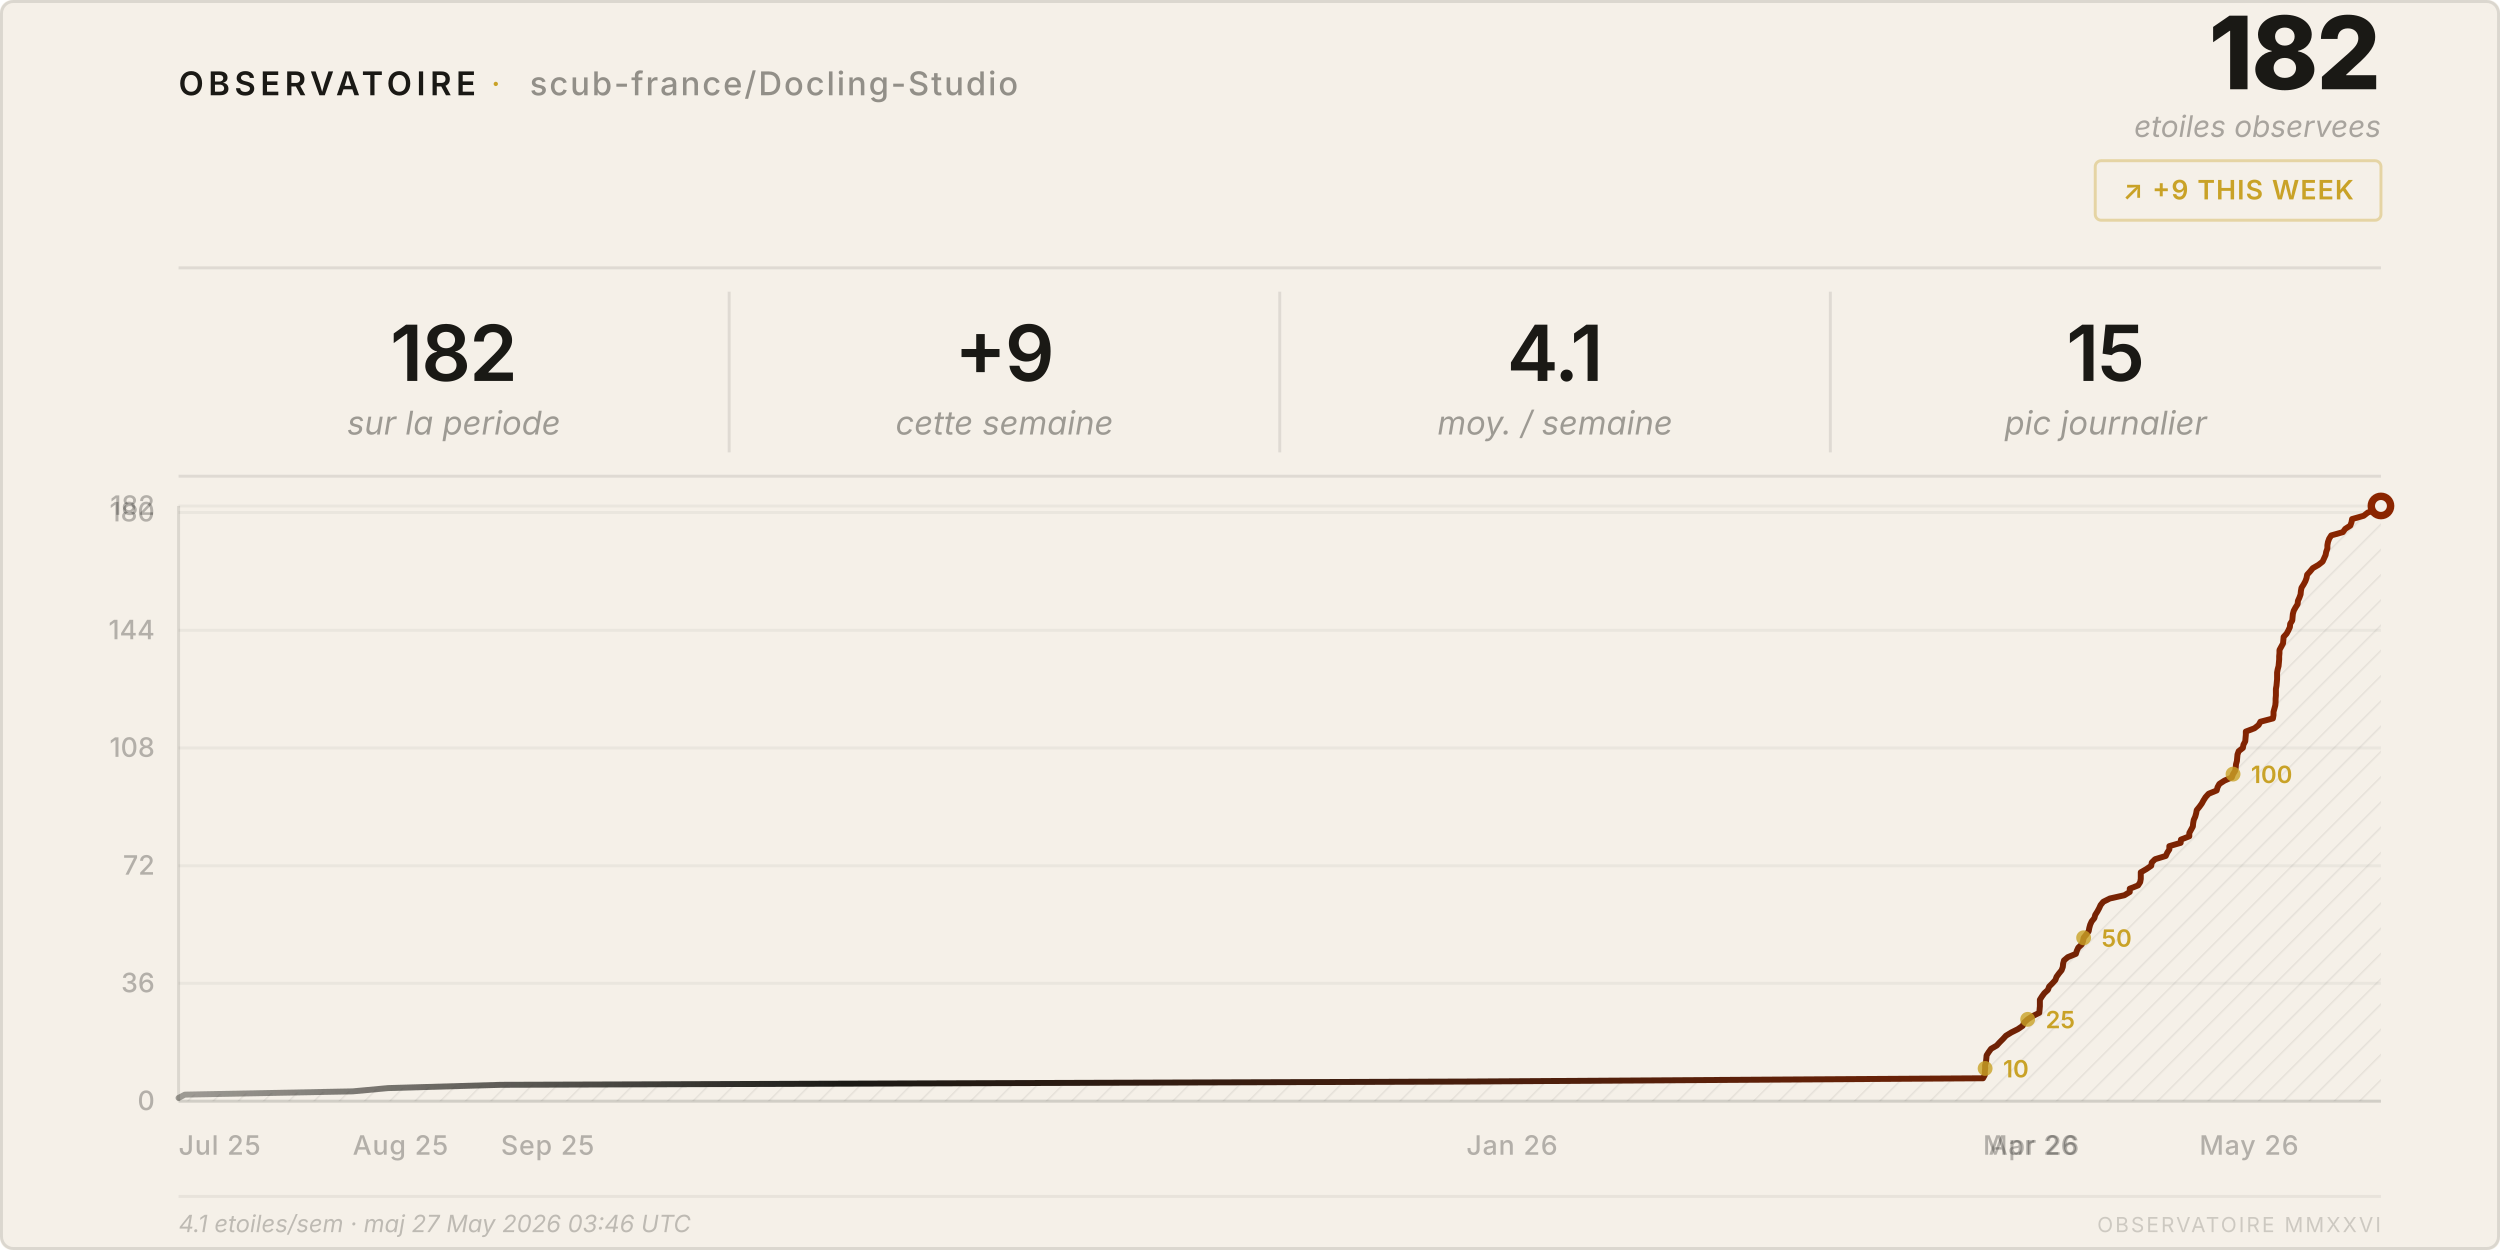
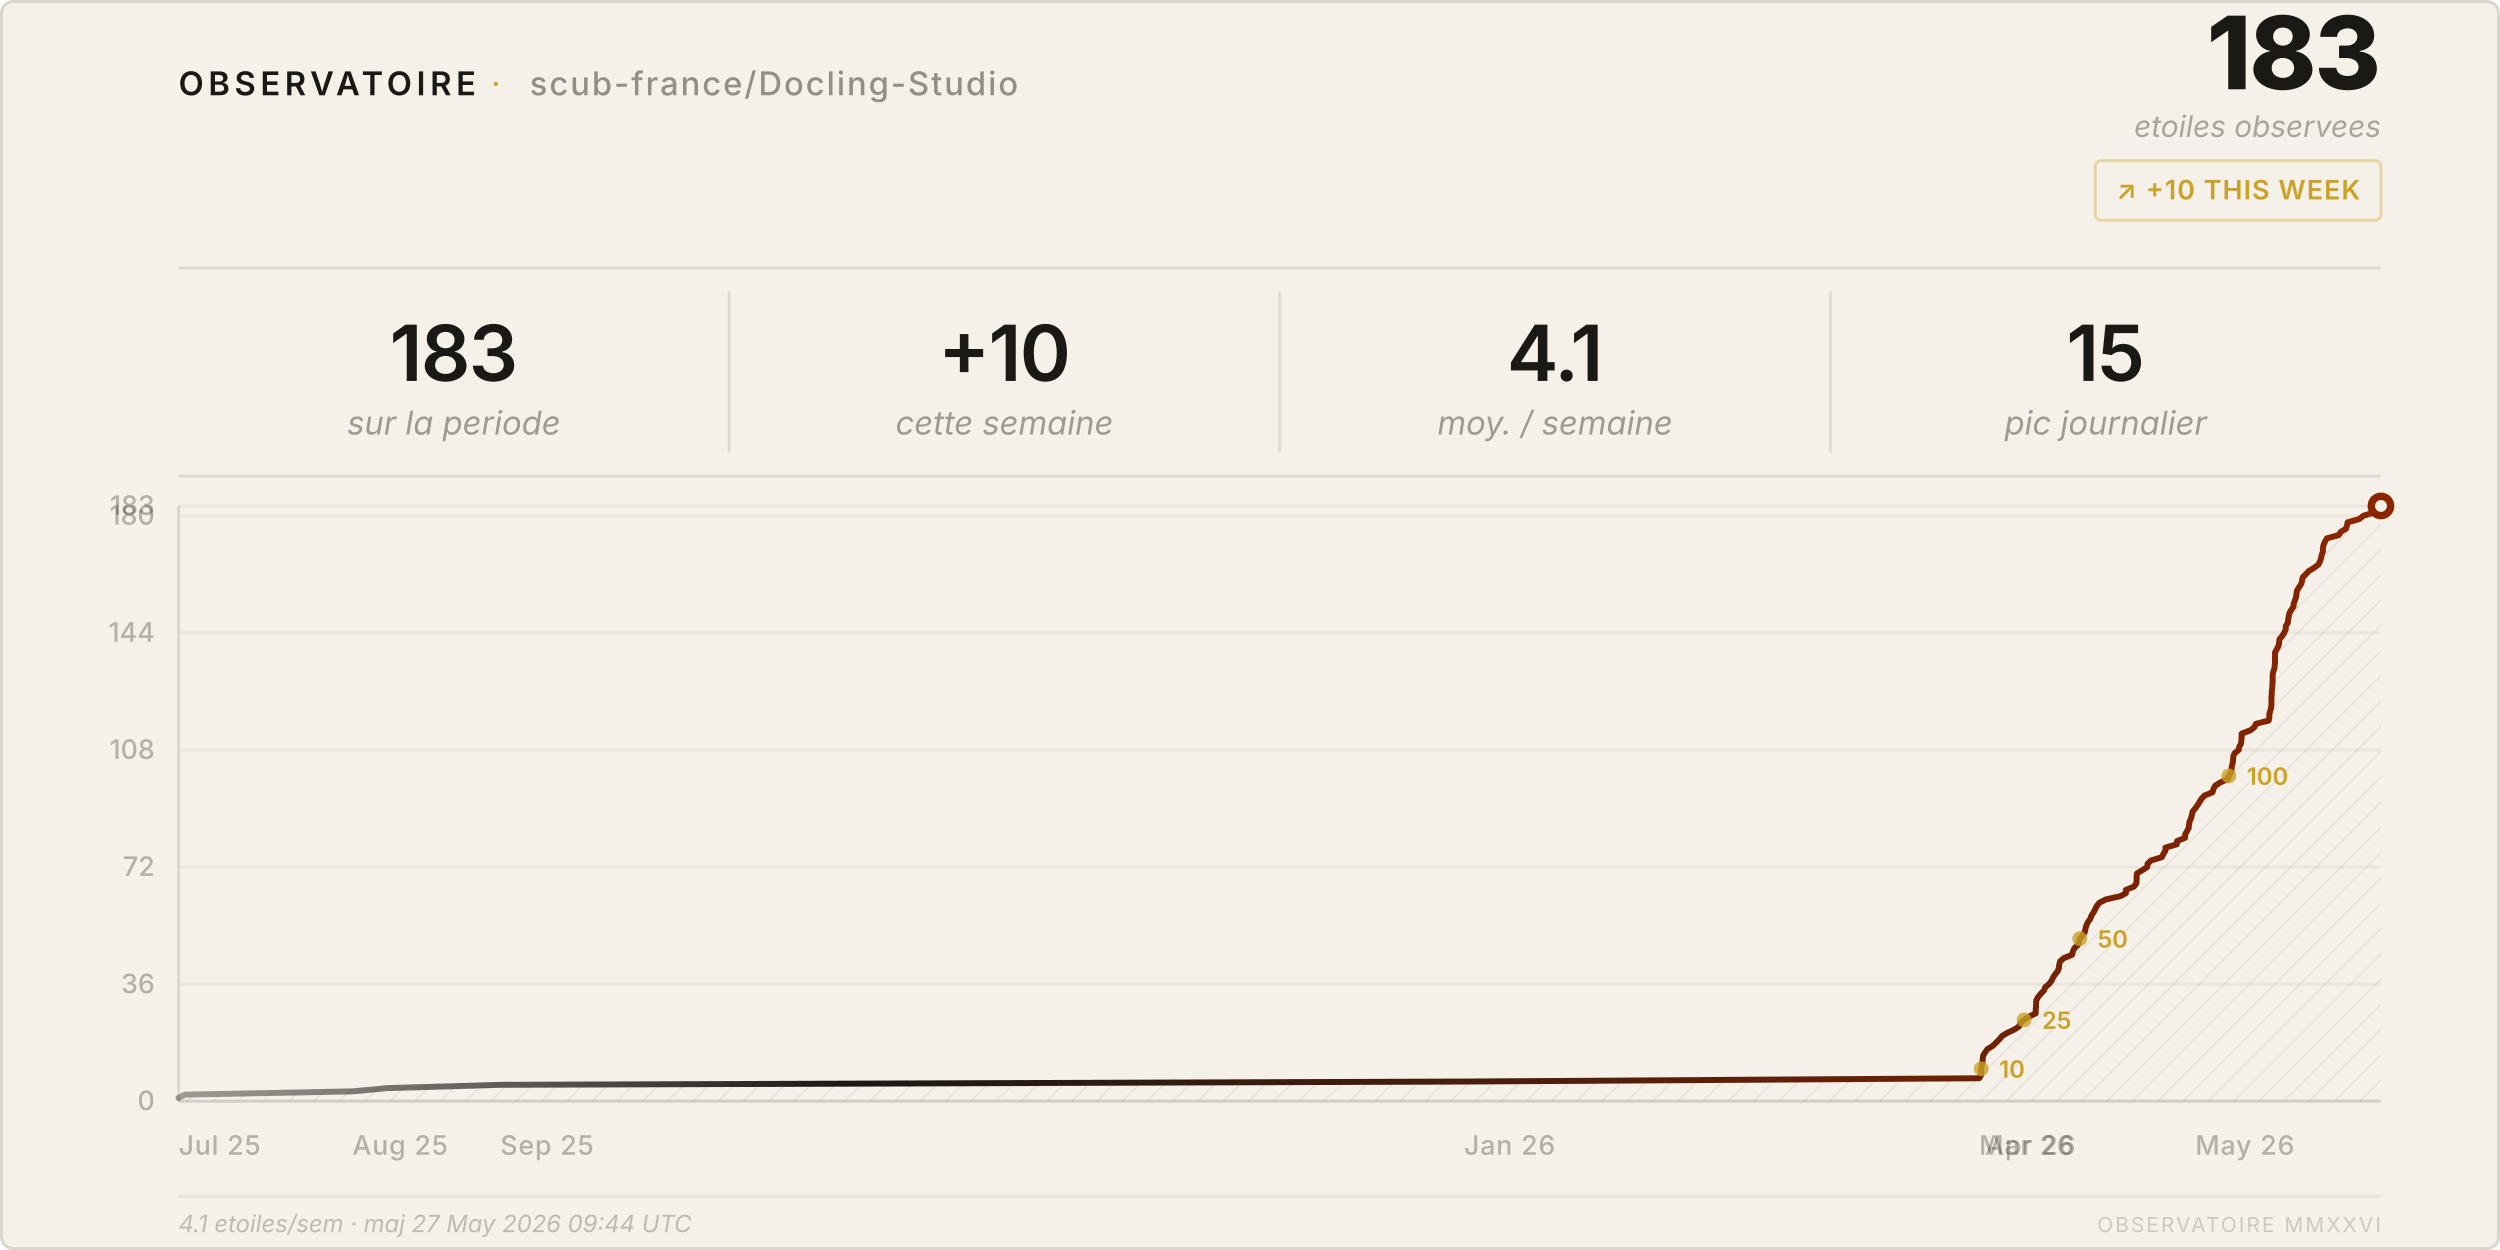
<svg xmlns="http://www.w3.org/2000/svg" viewBox="0 0 840 420" width="840" height="420">
  <style>
    text { font-family: system-ui, -apple-system, 'Segoe UI', sans-serif; }
  </style>
  <defs>
    <pattern id="h" patternUnits="userSpaceOnUse" width="6" height="6" patternTransform="rotate(45)">
      <line x1="0" y1="0" x2="0" y2="6" stroke="rgba(26,25,21,0.07)" stroke-width="1" />
    </pattern>
    <linearGradient id="lg" x1="0%" y1="0%" x2="100%" y2="0%">
      <stop offset="0%" stop-color="#1a1915" stop-opacity="0.4" />
      <stop offset="30%" stop-color="#1a1915" />
      <stop offset="100%" stop-color="#8b2500" />
    </linearGradient>
  </defs>
  <rect width="840" height="420" rx="4" fill="#f5f0e8" />
  <rect x=".5" y=".5" width="839" height="419" rx="4" fill="none" stroke="rgba(26,25,21,0.12)" />
  <text x="60" y="32" font-size="11" font-weight="600" letter-spacing="0.14em" fill="#1a1915">OBSERVATOIRE</text>
  <text x="165" y="32" font-size="11" fill="#c9a227" letter-spacing="0.08em">·</text>
  <text x="178" y="32" font-size="11" font-weight="500" letter-spacing="0.06em" fill="rgba(26,25,21,0.45)">scub-france/Docling-Studio</text>
-   <text x="800" y="30" font-size="34" font-weight="800" fill="#1a1915" text-anchor="end" letter-spacing="-0.02em">182</text>
+   <text x="800" y="30" font-size="34" font-weight="800" fill="#1a1915" text-anchor="end" letter-spacing="-0.02em">183</text>
  <text x="800" y="46" font-size="10" fill="rgba(26,25,21,0.35)" text-anchor="end" font-style="italic">etoiles observees</text>
  <rect x="704" y="54" width="96" height="20" rx="2" fill="none" stroke="rgba(201,162,39,0.35)" />
-   <text x="752" y="67" font-size="9" font-weight="600" fill="#c9a227" text-anchor="middle" letter-spacing="0.04em">↗ +9 THIS WEEK</text>
+   <text x="752" y="67" font-size="9" font-weight="600" fill="#c9a227" text-anchor="middle" letter-spacing="0.04em">↗ +10 THIS WEEK</text>
  <line x1="60" y1="90" x2="800" y2="90" stroke="rgba(26,25,21,0.1)" />
-   <text x="152.5" y="128" font-size="26" font-weight="600" fill="#1a1915" text-anchor="middle" letter-spacing="-0.02em">182</text>
+   <text x="152.5" y="128" font-size="26" font-weight="600" fill="#1a1915" text-anchor="middle" letter-spacing="-0.02em">183</text>
  <text x="152.5" y="146" font-size="11" fill="rgba(26,25,21,0.4)" text-anchor="middle" font-style="italic">sur la periode</text>
  <line x1="245.0" y1="98" x2="245.0" y2="152" stroke="rgba(26,25,21,0.1)" />
-   <text x="337.5" y="128" font-size="26" font-weight="600" fill="#1a1915" text-anchor="middle" letter-spacing="-0.02em">+9</text>
+   <text x="337.5" y="128" font-size="26" font-weight="600" fill="#1a1915" text-anchor="middle" letter-spacing="-0.02em">+10</text>
  <text x="337.5" y="146" font-size="11" fill="rgba(26,25,21,0.4)" text-anchor="middle" font-style="italic">cette semaine</text>
  <line x1="430.0" y1="98" x2="430.0" y2="152" stroke="rgba(26,25,21,0.1)" />
  <text x="522.5" y="128" font-size="26" font-weight="600" fill="#1a1915" text-anchor="middle" letter-spacing="-0.02em">4.1</text>
  <text x="522.5" y="146" font-size="11" fill="rgba(26,25,21,0.4)" text-anchor="middle" font-style="italic">moy. / semaine</text>
  <line x1="615.0" y1="98" x2="615.0" y2="152" stroke="rgba(26,25,21,0.1)" />
  <text x="707.5" y="128" font-size="26" font-weight="600" fill="#1a1915" text-anchor="middle" letter-spacing="-0.02em">15</text>
  <text x="707.5" y="146" font-size="11" fill="rgba(26,25,21,0.4)" text-anchor="middle" font-style="italic">pic journalier</text>
  <line x1="60" y1="160" x2="800" y2="160" stroke="rgba(26,25,21,0.1)" />
  <line x1="60" y1="370.0" x2="800" y2="370.0" stroke="rgba(26,25,21,0.05)" />
  <text x="52" y="373.0" font-size="9" fill="rgba(26,25,21,0.3)" text-anchor="end" font-weight="500">0</text>
-   <line x1="60" y1="330.4" x2="800" y2="330.4" stroke="rgba(26,25,21,0.05)" />
-   <text x="52" y="333.4" font-size="9" fill="rgba(26,25,21,0.3)" text-anchor="end" font-weight="500">36</text>
-   <line x1="60" y1="290.9" x2="800" y2="290.9" stroke="rgba(26,25,21,0.05)" />
-   <text x="52" y="293.9" font-size="9" fill="rgba(26,25,21,0.3)" text-anchor="end" font-weight="500">72</text>
-   <line x1="60" y1="251.3" x2="800" y2="251.3" stroke="rgba(26,25,21,0.05)" />
-   <text x="52" y="254.3" font-size="9" fill="rgba(26,25,21,0.3)" text-anchor="end" font-weight="500">108</text>
-   <line x1="60" y1="211.8" x2="800" y2="211.8" stroke="rgba(26,25,21,0.05)" />
-   <text x="52" y="214.8" font-size="9" fill="rgba(26,25,21,0.3)" text-anchor="end" font-weight="500">144</text>
-   <line x1="60" y1="172.2" x2="800" y2="172.2" stroke="rgba(26,25,21,0.05)" />
-   <text x="52" y="175.2" font-size="9" fill="rgba(26,25,21,0.3)" text-anchor="end" font-weight="500">180</text>
+   <line x1="60" y1="330.7" x2="800" y2="330.7" stroke="rgba(26,25,21,0.05)" />
+   <text x="52" y="333.7" font-size="9" fill="rgba(26,25,21,0.3)" text-anchor="end" font-weight="500">36</text>
+   <line x1="60" y1="291.3" x2="800" y2="291.3" stroke="rgba(26,25,21,0.05)" />
+   <text x="52" y="294.3" font-size="9" fill="rgba(26,25,21,0.3)" text-anchor="end" font-weight="500">72</text>
+   <line x1="60" y1="252.0" x2="800" y2="252.0" stroke="rgba(26,25,21,0.05)" />
+   <text x="52" y="255.0" font-size="9" fill="rgba(26,25,21,0.3)" text-anchor="end" font-weight="500">108</text>
+   <line x1="60" y1="212.6" x2="800" y2="212.6" stroke="rgba(26,25,21,0.05)" />
+   <text x="52" y="215.6" font-size="9" fill="rgba(26,25,21,0.3)" text-anchor="end" font-weight="500">144</text>
+   <line x1="60" y1="173.3" x2="800" y2="173.3" stroke="rgba(26,25,21,0.05)" />
+   <text x="52" y="176.3" font-size="9" fill="rgba(26,25,21,0.3)" text-anchor="end" font-weight="500">180</text>
  <line x1="60" y1="170.0" x2="800" y2="170.0" stroke="rgba(26,25,21,0.05)" />
-   <text x="52" y="173.0" font-size="9" fill="rgba(26,25,21,0.3)" text-anchor="end" font-weight="500">182</text>
+   <text x="52" y="173.0" font-size="9" fill="rgba(26,25,21,0.3)" text-anchor="end" font-weight="500">183</text>
  <text x="60.0" y="388" font-size="9" fill="rgba(26,25,21,0.3)" font-weight="500" letter-spacing="0.03em">Jul 25</text>
-   <text x="118.5" y="388" font-size="9" fill="rgba(26,25,21,0.3)" font-weight="500" letter-spacing="0.03em">Aug 25</text>
-   <text x="168.3" y="388" font-size="9" fill="rgba(26,25,21,0.3)" font-weight="500" letter-spacing="0.03em">Sep 25</text>
-   <text x="492.7" y="388" font-size="9" fill="rgba(26,25,21,0.3)" font-weight="500" letter-spacing="0.03em">Jan 26</text>
-   <text x="666.3" y="388" font-size="9" fill="rgba(26,25,21,0.3)" font-weight="500" letter-spacing="0.03em">Mar 26</text>
-   <text x="668.2" y="388" font-size="9" fill="rgba(26,25,21,0.3)" font-weight="500" letter-spacing="0.03em">Apr 26</text>
-   <text x="739.0" y="388" font-size="9" fill="rgba(26,25,21,0.3)" font-weight="500" letter-spacing="0.03em">May 26</text>
+   <text x="118.4" y="388" font-size="9" fill="rgba(26,25,21,0.3)" font-weight="500" letter-spacing="0.03em">Aug 25</text>
+   <text x="168.1" y="388" font-size="9" fill="rgba(26,25,21,0.3)" font-weight="500" letter-spacing="0.03em">Sep 25</text>
+   <text x="491.9" y="388" font-size="9" fill="rgba(26,25,21,0.3)" font-weight="500" letter-spacing="0.03em">Jan 26</text>
+   <text x="665.0" y="388" font-size="9" fill="rgba(26,25,21,0.3)" font-weight="500" letter-spacing="0.03em">Mar 26</text>
+   <text x="667.0" y="388" font-size="9" fill="rgba(26,25,21,0.3)" font-weight="500" letter-spacing="0.03em">Apr 26</text>
+   <text x="737.6" y="388" font-size="9" fill="rgba(26,25,21,0.3)" font-weight="500" letter-spacing="0.03em">May 26</text>
  <line x1="60" y1="170" x2="60" y2="370" stroke="rgba(26,25,21,0.12)" />
  <line x1="60" y1="370" x2="800" y2="370" stroke="rgba(26,25,21,0.12)" />
-   <path d="M 60.0,370 L 60.0,368.9 L 62.1,367.8 L 118.5,366.7 L 130.4,365.6 L 168.3,364.5 L 492.7,363.4 L 666.3,362.3 L 666.9,361.2 L 666.9,360.1 L 667.0,359.0 L 667.0,357.9 L 667.3,356.8 L 667.4,355.7 L 667.5,354.6 L 668.2,353.5 L 669.0,352.4 L 670.9,351.3 L 671.9,350.2 L 673.0,349.1 L 674.0,348.0 L 675.8,346.9 L 678.0,345.8 L 679.6,344.7 L 680.1,343.6 L 681.3,342.5 L 683.0,341.4 L 685.2,340.3 L 685.3,339.2 L 685.4,338.1 L 685.4,337.0 L 685.4,335.9 L 686.1,334.8 L 686.9,333.7 L 688.1,332.6 L 688.5,331.5 L 689.6,330.4 L 690.6,329.3 L 691.0,328.2 L 691.8,327.1 L 692.7,326.0 L 693.1,324.9 L 693.2,323.8 L 693.5,322.7 L 694.8,321.6 L 697.5,320.5 L 697.8,319.5 L 698.3,318.4 L 699.5,317.3 L 699.9,316.2 L 700.1,315.1 L 701.0,314.0 L 701.8,312.9 L 702.0,311.8 L 702.3,310.7 L 702.8,309.6 L 703.7,308.5 L 704.0,307.4 L 704.7,306.3 L 705.3,305.2 L 705.8,304.1 L 706.7,303.0 L 708.9,301.9 L 713.8,300.8 L 715.6,299.7 L 715.6,298.6 L 718.4,297.5 L 719.1,296.4 L 719.3,295.3 L 719.3,294.2 L 719.3,293.1 L 721.2,292.0 L 722.8,290.9 L 723.0,289.8 L 724.1,288.7 L 727.7,287.6 L 728.2,286.5 L 728.9,285.4 L 728.9,284.3 L 732.7,283.2 L 732.8,282.1 L 735.6,281.0 L 735.6,279.9 L 736.2,278.8 L 736.8,277.7 L 736.9,276.6 L 737.1,275.5 L 737.6,274.4 L 737.9,273.3 L 738.1,272.2 L 739.0,271.1 L 739.8,270.0 L 740.4,268.9 L 741.1,267.8 L 742.1,266.7 L 744.8,265.6 L 745.1,264.5 L 745.7,263.4 L 747.4,262.3 L 749.9,261.2 L 750.3,260.1 L 751.0,259.0 L 751.2,257.9 L 751.3,256.8 L 751.6,255.7 L 751.7,254.6 L 751.8,253.5 L 752.2,252.4 L 753.6,251.3 L 753.8,250.2 L 754.4,249.1 L 754.5,248.0 L 754.6,246.9 L 754.6,245.8 L 757.5,244.7 L 758.9,243.6 L 759.5,242.5 L 763.7,241.4 L 763.9,240.3 L 763.9,239.2 L 764.2,238.1 L 764.5,237.0 L 764.6,235.9 L 764.6,234.8 L 764.7,233.7 L 764.7,232.6 L 764.7,231.5 L 764.9,230.4 L 765.0,229.3 L 765.1,228.2 L 765.1,227.1 L 765.1,226.0 L 765.3,224.9 L 765.6,223.8 L 765.7,222.7 L 765.8,221.6 L 765.8,220.5 L 765.9,219.5 L 765.9,218.4 L 766.5,217.3 L 767.1,216.2 L 767.2,215.1 L 767.3,214.0 L 768.3,212.9 L 768.9,211.8 L 769.4,210.7 L 769.5,209.6 L 770.2,208.5 L 770.3,207.4 L 770.4,206.3 L 770.7,205.2 L 771.3,204.1 L 772.0,203.0 L 772.1,201.9 L 772.6,200.8 L 773.0,199.7 L 773.1,198.6 L 773.3,197.5 L 774.0,196.4 L 774.6,195.3 L 775.0,194.2 L 775.2,193.1 L 776.2,192.0 L 777.1,190.9 L 779.0,189.8 L 780.4,188.7 L 780.9,187.6 L 781.4,186.5 L 781.6,185.4 L 782.0,184.3 L 782.0,183.2 L 782.2,182.1 L 782.6,181.0 L 783.3,179.9 L 787.2,178.8 L 788.0,177.7 L 789.7,176.6 L 790.1,175.5 L 790.3,174.4 L 794.2,173.3 L 795.6,172.2 L 799.1,171.1 L 800.0,170.0 L 800.0,370 Z" fill="url(#h)" />
-   <polyline points="60.0,368.9 62.1,367.8 118.5,366.7 130.4,365.6 168.3,364.5 492.7,363.4 666.3,362.3 666.9,361.2 666.9,360.1 667.0,359.0 667.0,357.9 667.3,356.8 667.4,355.7 667.5,354.6 668.2,353.5 669.0,352.4 670.9,351.3 671.9,350.2 673.0,349.1 674.0,348.0 675.8,346.9 678.0,345.8 679.6,344.7 680.1,343.6 681.3,342.5 683.0,341.4 685.2,340.3 685.3,339.2 685.4,338.1 685.4,337.0 685.4,335.9 686.1,334.8 686.9,333.7 688.1,332.6 688.5,331.5 689.6,330.4 690.6,329.3 691.0,328.2 691.8,327.1 692.7,326.0 693.1,324.9 693.2,323.8 693.5,322.7 694.8,321.6 697.5,320.5 697.8,319.5 698.3,318.4 699.5,317.3 699.9,316.2 700.1,315.1 701.0,314.0 701.8,312.9 702.0,311.8 702.3,310.7 702.8,309.6 703.7,308.5 704.0,307.4 704.7,306.3 705.3,305.2 705.8,304.1 706.7,303.0 708.9,301.9 713.8,300.8 715.6,299.7 715.6,298.6 718.4,297.5 719.1,296.4 719.3,295.3 719.3,294.2 719.3,293.1 721.2,292.0 722.8,290.9 723.0,289.8 724.1,288.7 727.7,287.6 728.2,286.5 728.9,285.4 728.9,284.3 732.7,283.2 732.8,282.1 735.6,281.0 735.6,279.9 736.2,278.8 736.8,277.7 736.9,276.6 737.1,275.5 737.6,274.4 737.9,273.3 738.1,272.2 739.0,271.1 739.8,270.0 740.4,268.9 741.1,267.8 742.1,266.7 744.8,265.6 745.1,264.5 745.7,263.4 747.4,262.3 749.9,261.2 750.3,260.1 751.0,259.0 751.2,257.9 751.3,256.8 751.6,255.7 751.7,254.6 751.8,253.5 752.2,252.4 753.6,251.3 753.8,250.2 754.4,249.1 754.5,248.0 754.6,246.9 754.6,245.8 757.5,244.7 758.9,243.6 759.5,242.5 763.7,241.4 763.9,240.3 763.9,239.2 764.2,238.1 764.5,237.0 764.6,235.9 764.6,234.8 764.7,233.7 764.7,232.6 764.7,231.5 764.9,230.4 765.0,229.3 765.1,228.2 765.1,227.1 765.1,226.0 765.3,224.9 765.6,223.8 765.7,222.7 765.8,221.6 765.8,220.5 765.9,219.5 765.9,218.4 766.5,217.3 767.1,216.2 767.2,215.1 767.3,214.0 768.3,212.9 768.9,211.8 769.4,210.7 769.5,209.6 770.2,208.5 770.3,207.4 770.4,206.3 770.7,205.2 771.3,204.1 772.0,203.0 772.1,201.9 772.6,200.8 773.0,199.7 773.1,198.6 773.3,197.5 774.0,196.4 774.6,195.3 775.0,194.2 775.2,193.1 776.2,192.0 777.1,190.9 779.0,189.8 780.4,188.7 780.9,187.6 781.4,186.5 781.6,185.4 782.0,184.3 782.0,183.2 782.2,182.1 782.6,181.0 783.3,179.9 787.2,178.8 788.0,177.7 789.7,176.6 790.1,175.5 790.3,174.4 794.2,173.3 795.6,172.2 799.1,171.1 800.0,170.0" fill="none" stroke="url(#lg)" stroke-width="2" stroke-linejoin="round" stroke-linecap="round" />
+   <path d="M 60.0,370 L 60.0,368.9 L 62.1,367.8 L 118.4,366.7 L 130.3,365.6 L 168.1,364.5 L 491.9,363.4 L 665.0,362.3 L 665.6,361.3 L 665.7,360.2 L 665.7,359.1 L 665.8,358.0 L 666.1,356.9 L 666.2,355.8 L 666.3,354.7 L 667.0,353.6 L 667.8,352.5 L 669.6,351.4 L 670.7,350.3 L 671.8,349.2 L 672.7,348.1 L 674.5,347.0 L 676.7,346.0 L 678.4,344.9 L 678.8,343.8 L 680.1,342.7 L 681.7,341.6 L 684.0,340.5 L 684.0,339.4 L 684.1,338.3 L 684.1,337.2 L 684.2,336.1 L 684.8,335.0 L 685.7,333.9 L 686.8,332.8 L 687.2,331.7 L 688.4,330.7 L 689.3,329.6 L 689.8,328.5 L 690.5,327.4 L 691.4,326.3 L 691.8,325.2 L 691.9,324.1 L 692.2,323.0 L 693.5,321.9 L 696.2,320.8 L 696.5,319.7 L 697.0,318.6 L 698.2,317.5 L 698.6,316.4 L 698.8,315.4 L 699.7,314.3 L 700.5,313.2 L 700.7,312.1 L 701.0,311.0 L 701.5,309.9 L 702.3,308.8 L 702.7,307.7 L 703.4,306.6 L 704.0,305.5 L 704.5,304.4 L 705.4,303.3 L 707.6,302.2 L 712.5,301.1 L 714.3,300.1 L 714.3,299.0 L 717.0,297.9 L 717.8,296.8 L 717.9,295.7 L 717.9,294.6 L 718.0,293.5 L 719.8,292.4 L 721.5,291.3 L 721.6,290.2 L 722.8,289.1 L 726.4,288.0 L 726.9,286.9 L 727.6,285.8 L 727.6,284.8 L 731.4,283.7 L 731.5,282.6 L 734.2,281.5 L 734.2,280.4 L 734.8,279.3 L 735.4,278.2 L 735.5,277.1 L 735.7,276.0 L 736.2,274.9 L 736.5,273.8 L 736.7,272.7 L 737.6,271.6 L 738.4,270.5 L 739.0,269.5 L 739.7,268.4 L 740.7,267.3 L 743.4,266.2 L 743.7,265.1 L 744.3,264.0 L 746.0,262.9 L 748.5,261.8 L 748.9,260.7 L 749.6,259.6 L 749.8,258.5 L 749.9,257.4 L 750.2,256.3 L 750.3,255.2 L 750.4,254.2 L 750.8,253.1 L 752.2,252.0 L 752.4,250.9 L 753.0,249.8 L 753.1,248.7 L 753.2,247.6 L 753.2,246.5 L 756.1,245.4 L 757.5,244.3 L 758.0,243.2 L 762.3,242.1 L 762.5,241.0 L 762.5,239.9 L 762.8,238.9 L 763.1,237.8 L 763.2,236.7 L 763.2,235.6 L 763.2,234.5 L 763.3,233.4 L 763.3,232.3 L 763.5,231.2 L 763.5,230.1 L 763.6,229.0 L 763.6,227.9 L 763.6,226.8 L 763.8,225.7 L 764.2,224.6 L 764.3,223.6 L 764.4,222.5 L 764.4,221.4 L 764.4,220.3 L 764.4,219.2 L 765.0,218.1 L 765.6,217.0 L 765.8,215.9 L 765.9,214.8 L 766.8,213.7 L 767.5,212.6 L 768.0,211.5 L 768.0,210.4 L 768.7,209.3 L 768.8,208.3 L 769.0,207.2 L 769.2,206.1 L 769.8,205.0 L 770.6,203.9 L 770.7,202.8 L 771.1,201.7 L 771.5,200.6 L 771.6,199.5 L 771.8,198.4 L 772.5,197.3 L 773.2,196.2 L 773.5,195.1 L 773.7,194.0 L 774.7,193.0 L 775.7,191.9 L 777.5,190.8 L 779.0,189.7 L 779.5,188.6 L 779.9,187.5 L 780.1,186.4 L 780.5,185.3 L 780.5,184.2 L 780.7,183.1 L 781.2,182.0 L 781.8,180.9 L 785.8,179.8 L 786.5,178.7 L 788.2,177.7 L 788.6,176.6 L 788.8,175.5 L 792.7,174.4 L 794.1,173.3 L 797.6,172.2 L 798.5,171.1 L 800.0,170.0 L 800.0,370 Z" fill="url(#h)" />
+   <polyline points="60.0,368.9 62.1,367.8 118.4,366.7 130.3,365.6 168.1,364.5 491.9,363.4 665.0,362.3 665.6,361.3 665.7,360.2 665.7,359.1 665.8,358.0 666.1,356.9 666.2,355.8 666.3,354.7 667.0,353.6 667.8,352.5 669.6,351.4 670.7,350.3 671.8,349.2 672.7,348.1 674.5,347.0 676.7,346.0 678.4,344.9 678.8,343.8 680.1,342.7 681.7,341.6 684.0,340.5 684.0,339.4 684.1,338.3 684.1,337.2 684.2,336.1 684.8,335.0 685.7,333.9 686.8,332.8 687.2,331.7 688.4,330.7 689.3,329.6 689.8,328.5 690.5,327.4 691.4,326.3 691.8,325.2 691.9,324.1 692.2,323.0 693.5,321.9 696.2,320.8 696.5,319.7 697.0,318.6 698.2,317.5 698.6,316.4 698.8,315.4 699.7,314.3 700.5,313.2 700.7,312.1 701.0,311.0 701.5,309.9 702.3,308.8 702.7,307.7 703.4,306.6 704.0,305.5 704.5,304.4 705.4,303.3 707.6,302.2 712.5,301.1 714.3,300.1 714.3,299.0 717.0,297.9 717.8,296.8 717.9,295.7 717.9,294.6 718.0,293.5 719.8,292.4 721.5,291.3 721.6,290.2 722.8,289.1 726.4,288.0 726.9,286.9 727.6,285.8 727.6,284.8 731.4,283.7 731.5,282.6 734.2,281.5 734.2,280.4 734.8,279.3 735.4,278.2 735.5,277.1 735.7,276.0 736.2,274.9 736.5,273.8 736.7,272.7 737.6,271.6 738.4,270.5 739.0,269.5 739.7,268.4 740.7,267.3 743.4,266.2 743.7,265.1 744.3,264.0 746.0,262.9 748.5,261.8 748.9,260.7 749.6,259.6 749.8,258.5 749.9,257.4 750.2,256.3 750.3,255.2 750.4,254.2 750.8,253.1 752.2,252.0 752.4,250.9 753.0,249.8 753.1,248.7 753.2,247.6 753.2,246.5 756.1,245.4 757.5,244.3 758.0,243.2 762.3,242.1 762.5,241.0 762.5,239.9 762.8,238.9 763.1,237.8 763.2,236.7 763.2,235.6 763.2,234.5 763.3,233.4 763.3,232.3 763.5,231.2 763.5,230.1 763.6,229.0 763.6,227.9 763.6,226.8 763.8,225.7 764.2,224.6 764.3,223.6 764.4,222.5 764.4,221.4 764.4,220.3 764.4,219.2 765.0,218.1 765.6,217.0 765.8,215.9 765.9,214.8 766.8,213.7 767.5,212.6 768.0,211.5 768.0,210.4 768.7,209.3 768.8,208.3 769.0,207.2 769.2,206.1 769.8,205.0 770.6,203.9 770.7,202.8 771.1,201.7 771.5,200.6 771.6,199.5 771.8,198.4 772.5,197.3 773.2,196.2 773.5,195.1 773.7,194.0 774.7,193.0 775.7,191.9 777.5,190.8 779.0,189.7 779.5,188.6 779.9,187.5 780.1,186.4 780.5,185.3 780.5,184.2 780.7,183.1 781.2,182.0 781.8,180.9 785.8,179.8 786.5,178.7 788.2,177.7 788.6,176.6 788.8,175.5 792.7,174.4 794.1,173.3 797.6,172.2 798.5,171.1 800.0,170.0" fill="none" stroke="url(#lg)" stroke-width="2" stroke-linejoin="round" stroke-linecap="round" />
  <circle cx="800.0" cy="170.0" r="4.5" fill="#8b2500" />
  <circle cx="800.0" cy="170.0" r="2" fill="#f5f0e8" />
-   <circle cx="667.0" cy="359.0" r="2.5" fill="#c9a227" opacity="0.8" />
-   <text x="673.0" y="362.0" font-size="8" fill="#c9a227" font-weight="600">10</text>
-   <circle cx="681.3" cy="342.5" r="2.5" fill="#c9a227" opacity="0.8" />
-   <text x="687.3" y="345.5" font-size="8" fill="#c9a227" font-weight="600">25</text>
-   <circle cx="700.1" cy="315.1" r="2.5" fill="#c9a227" opacity="0.8" />
-   <text x="706.1" y="318.1" font-size="8" fill="#c9a227" font-weight="600">50</text>
-   <circle cx="750.3" cy="260.1" r="2.5" fill="#c9a227" opacity="0.8" />
-   <text x="756.3" y="263.1" font-size="8" fill="#c9a227" font-weight="600">100</text>
+   <circle cx="665.7" cy="359.1" r="2.5" fill="#c9a227" opacity="0.8" />
+   <text x="671.7" y="362.1" font-size="8" fill="#c9a227" font-weight="600">10</text>
+   <circle cx="680.1" cy="342.7" r="2.5" fill="#c9a227" opacity="0.8" />
+   <text x="686.1" y="345.7" font-size="8" fill="#c9a227" font-weight="600">25</text>
+   <circle cx="698.8" cy="315.4" r="2.5" fill="#c9a227" opacity="0.8" />
+   <text x="704.8" y="318.4" font-size="8" fill="#c9a227" font-weight="600">50</text>
+   <circle cx="748.9" cy="260.7" r="2.5" fill="#c9a227" opacity="0.8" />
+   <text x="754.9" y="263.7" font-size="8" fill="#c9a227" font-weight="600">100</text>
  <line x1="60" y1="402" x2="800" y2="402" stroke="rgba(26,25,21,0.06)" />
-   <text x="60" y="414" font-size="8" fill="rgba(26,25,21,0.25)" font-style="italic">4.1 etoiles/sem · maj 27 May 2026 03:46 UTC</text>
+   <text x="60" y="414" font-size="8" fill="rgba(26,25,21,0.25)" font-style="italic">4.1 etoiles/sem · maj 27 May 2026 09:44 UTC</text>
  <text x="800" y="414" font-size="7" fill="rgba(26,25,21,0.18)" text-anchor="end" letter-spacing="0.1em">OBSERVATOIRE MMXXVI</text>
</svg>
